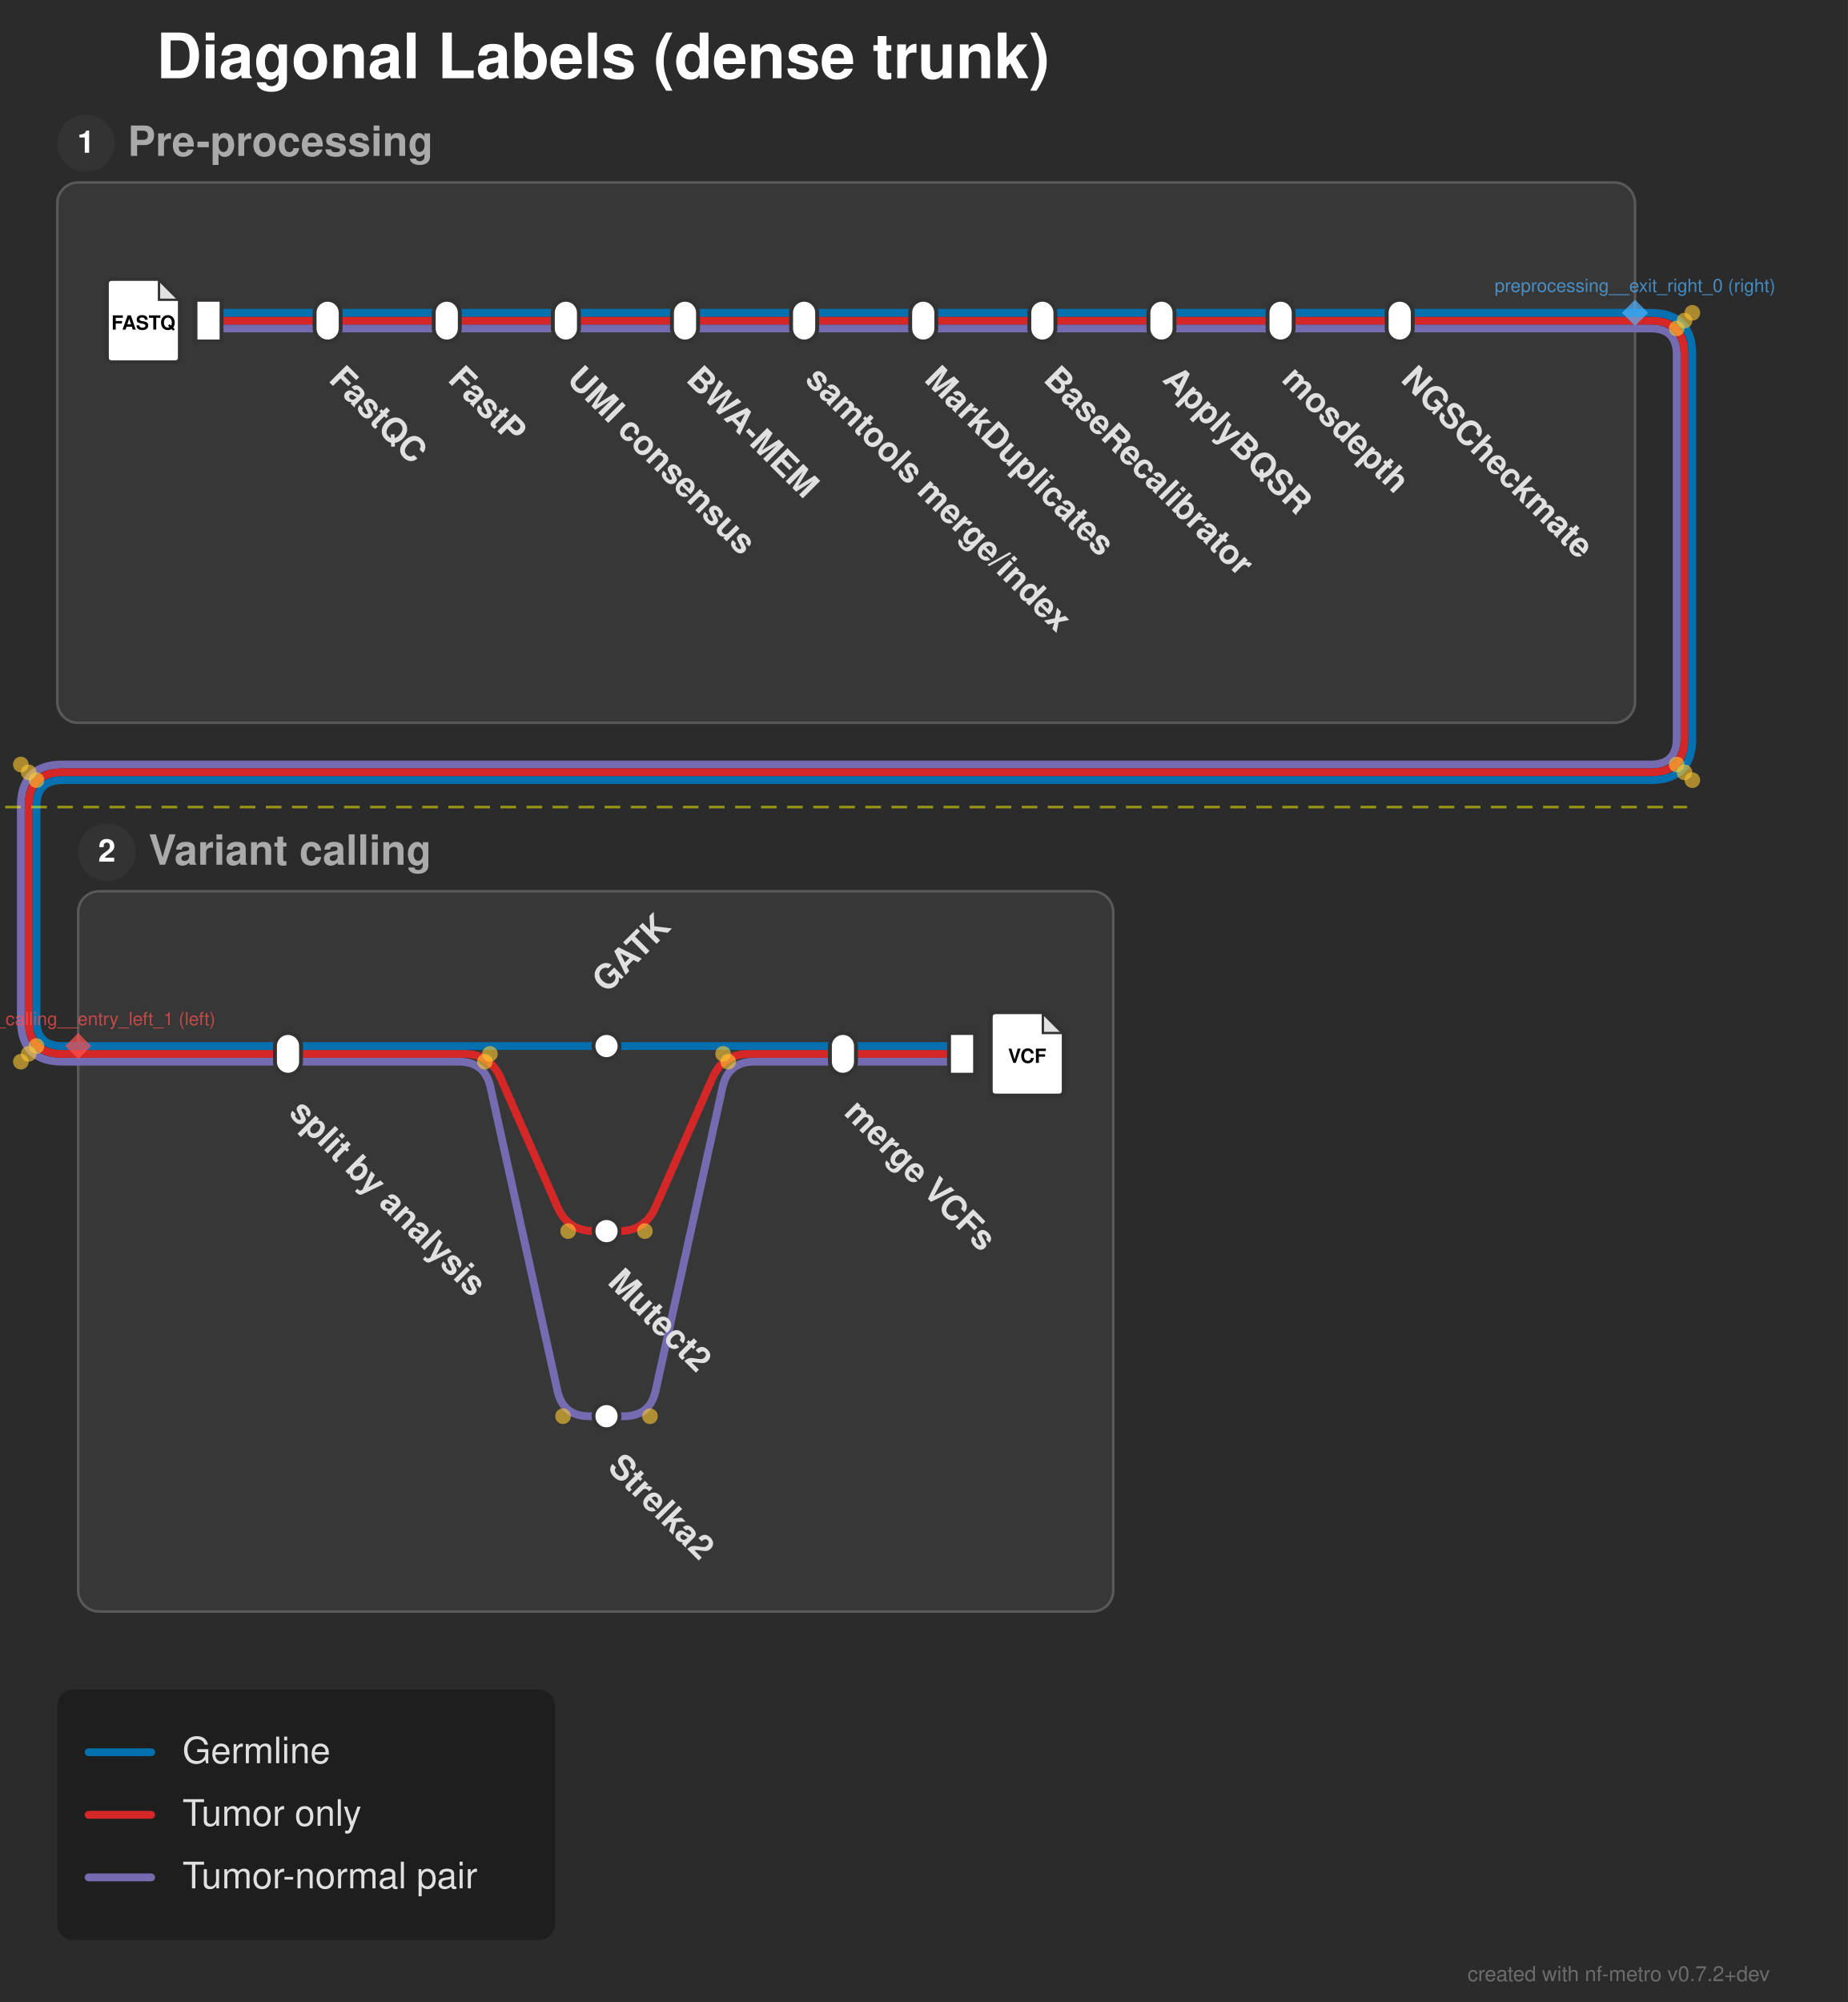
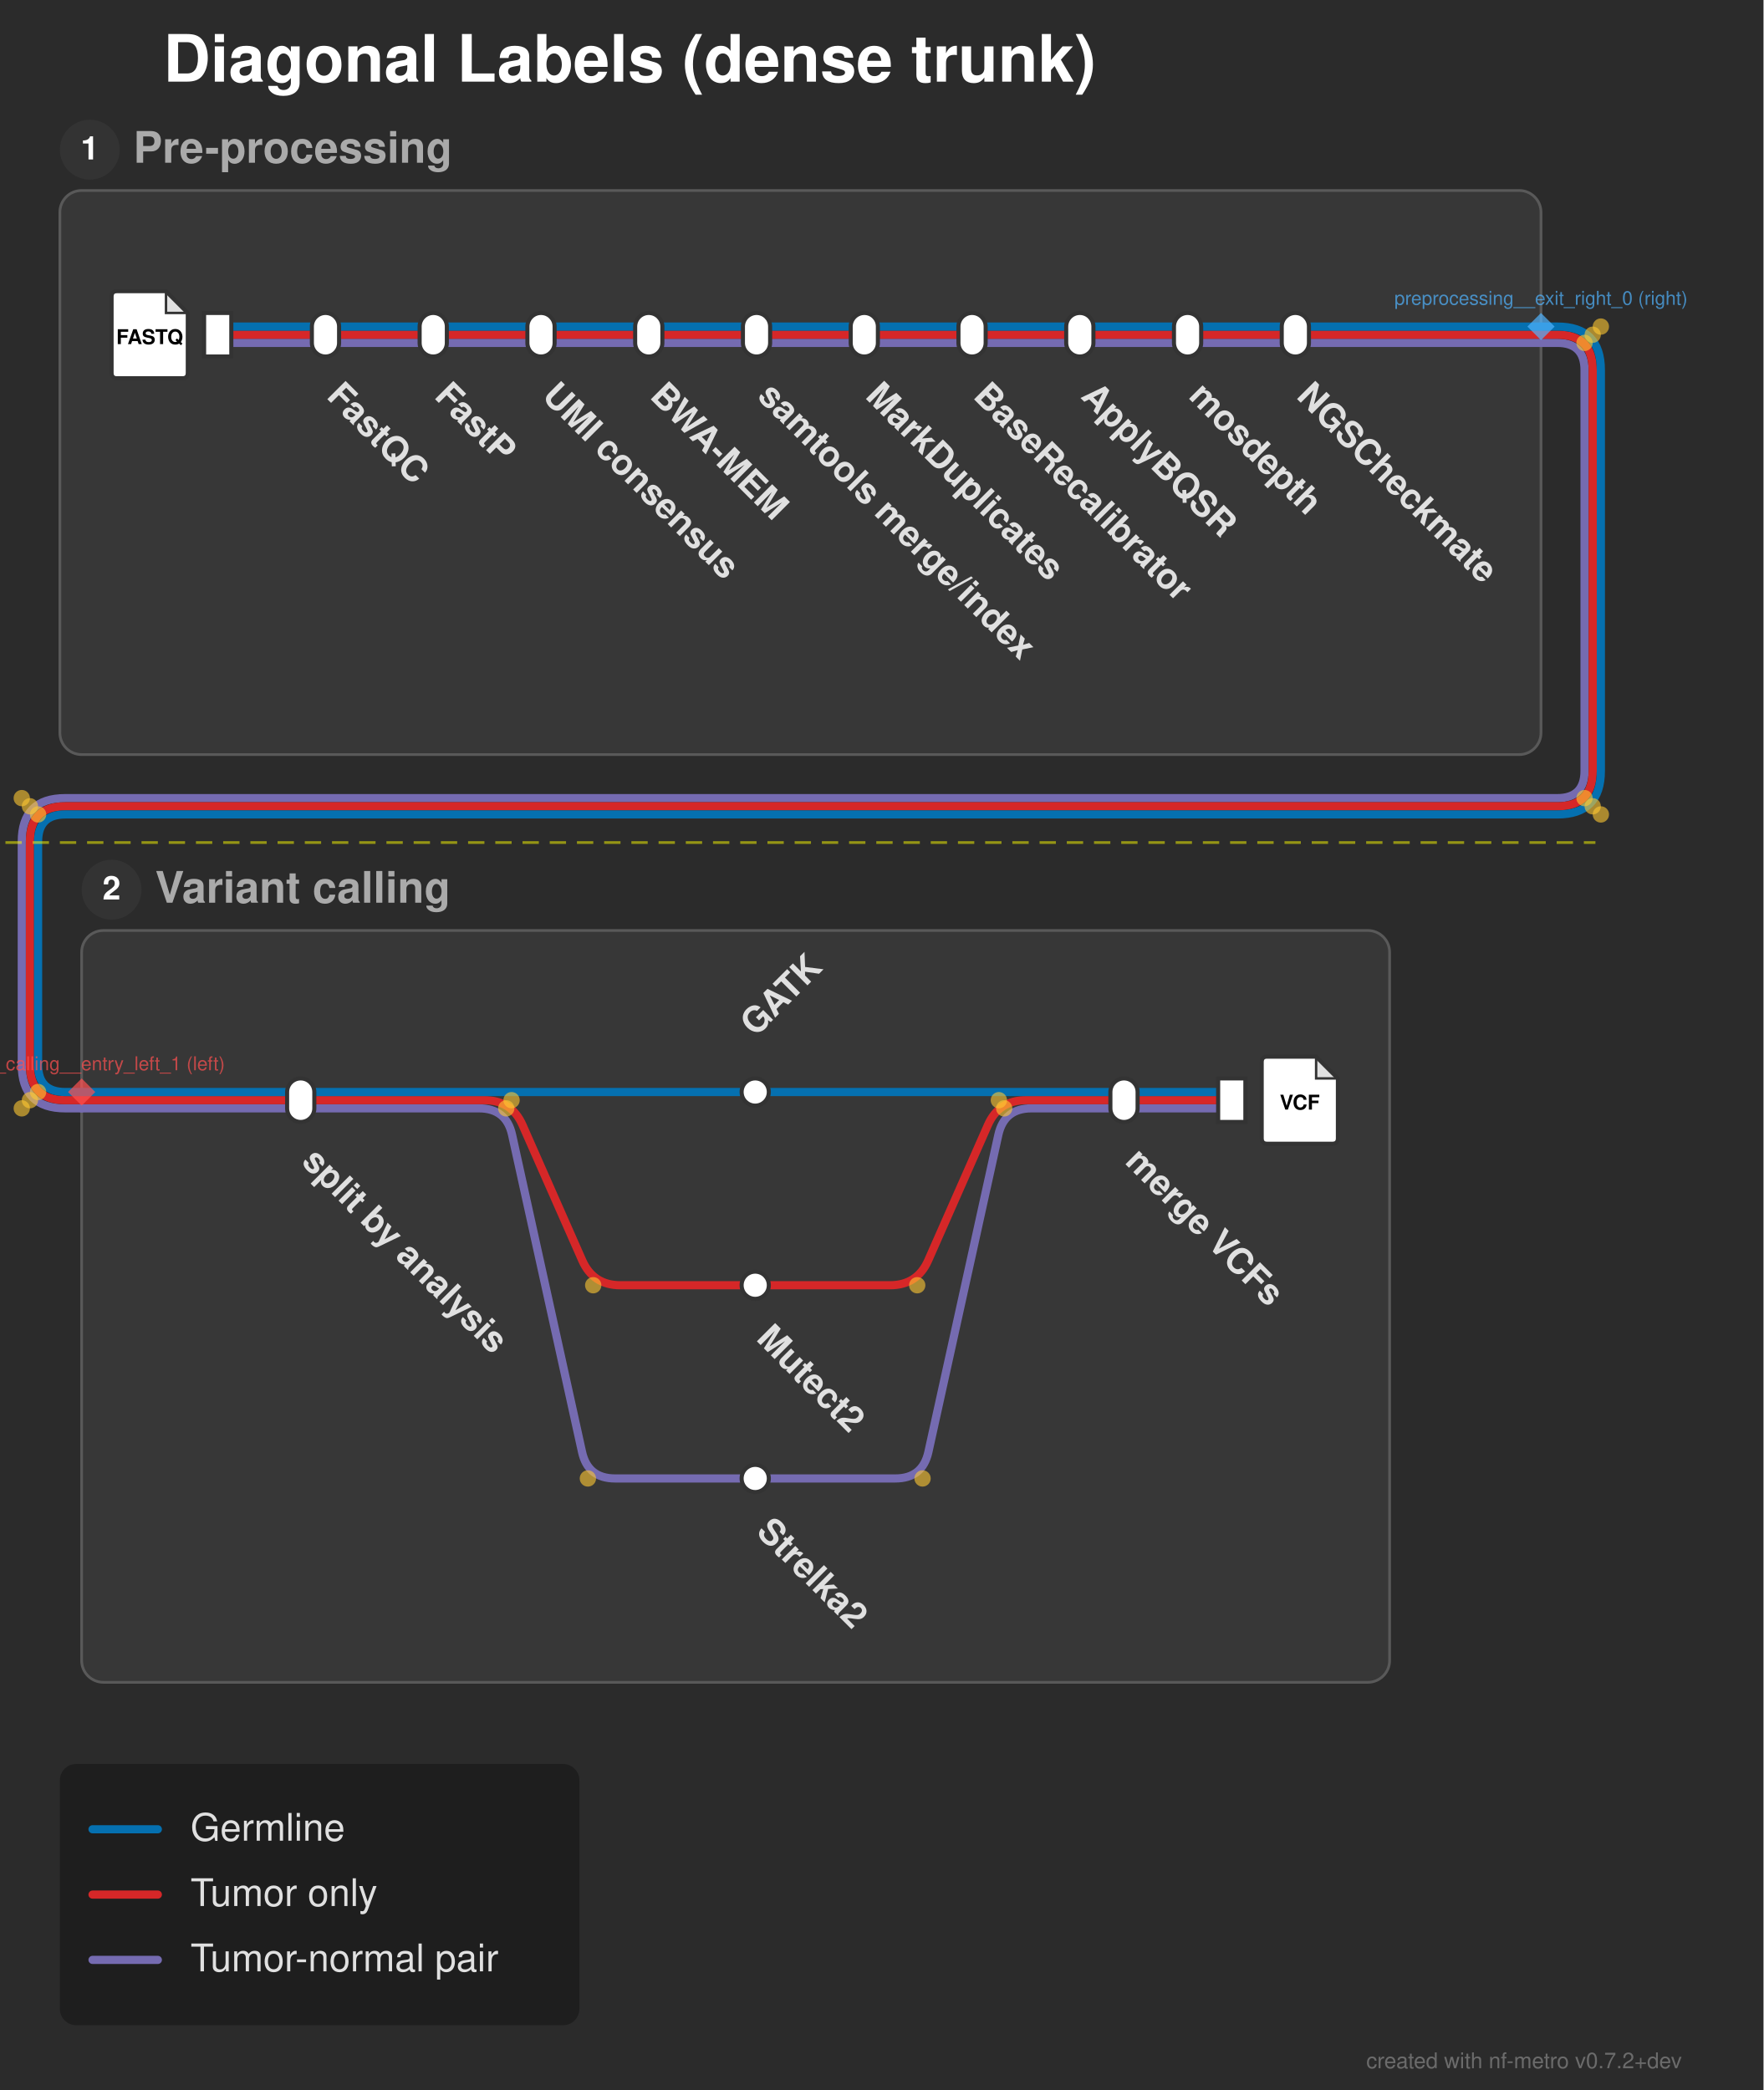
- <svg xmlns="http://www.w3.org/2000/svg" width="709" height="768" viewBox="0 0 709 768">
+ <svg xmlns="http://www.w3.org/2000/svg" width="648" height="768" viewBox="0 0 648 768">
  <defs>
</defs>
-   <rect x="0" y="0" width="709" height="768" fill="#2b2b2b" />
+   <rect x="0" y="0" width="648" height="768" fill="#2b2b2b" />
  <text x="60.0" y="30.0" font-size="24.0" fill="#ffffff" font-family="'Helvetica Neue', Helvetica, Arial, sans-serif" font-weight="bold" class="nf-metro-title">Diagonal Labels (dense trunk)</text>
-   <rect x="22.0" y="70.0" width="605.296" height="207.279" rx="8" ry="8" fill="#373737" stroke="#595959" stroke-width="1.0" class="nf-metro-section-box" data-section-id="preprocessing" data-section-lines="germline,somatic,tumor_only" />
+   <rect x="22.0" y="70.0" width="544.247" height="207.279" rx="8" ry="8" fill="#373737" stroke="#595959" stroke-width="1.0" class="nf-metro-section-box" data-section-id="preprocessing" data-section-lines="germline,somatic,tumor_only" />
  <circle cx="33.0" cy="55.0" r="11" fill="#333333" class="nf-metro-section-num-circle" data-section-id="preprocessing" />
  <text x="33.0" y="55.0" font-size="12" fill="#ffffff" font-family="'Helvetica Neue', Helvetica, Arial, sans-serif" font-weight="bold" text-anchor="middle" dy="0.3em" data-section-id="preprocessing">1</text>
  <text x="49.0" y="55.0" font-size="16.0" fill="#aaaaaa" font-family="'Helvetica Neue', Helvetica, Arial, sans-serif" font-weight="bold" dy="0.3em" class="nf-metro-section-label" data-section-id="preprocessing">Pre-processing</text>
-   <rect x="30.0" y="341.924" width="397.109" height="276.267" rx="8" ry="8" fill="#373737" stroke="#595959" stroke-width="1.0" class="nf-metro-section-box" data-section-id="variant_calling" data-section-lines="germline,somatic,tumor_only" />
+   <rect x="30.0" y="341.924" width="480.617" height="276.267" rx="8" ry="8" fill="#373737" stroke="#595959" stroke-width="1.0" class="nf-metro-section-box" data-section-id="variant_calling" data-section-lines="germline,somatic,tumor_only" />
  <circle cx="41.0" cy="326.924" r="11" fill="#333333" class="nf-metro-section-num-circle" data-section-id="variant_calling" />
  <text x="41.0" y="326.924" font-size="12" fill="#ffffff" font-family="'Helvetica Neue', Helvetica, Arial, sans-serif" font-weight="bold" text-anchor="middle" dy="0.3em" data-section-id="variant_calling">2</text>
  <text x="57.0" y="326.924" font-size="16.0" fill="#aaaaaa" font-family="'Helvetica Neue', Helvetica, Arial, sans-serif" font-weight="bold" dy="0.3em" class="nf-metro-section-label" data-section-id="variant_calling">Variant calling</text>
-   <path d="M80.0,126.0 L125.703,126.0" stroke="#756bb1" stroke-width="3.0" stroke-linecap="round" class="metro-line-somatic" data-line-id="somatic" />
-   <path d="M125.703,126.0 L171.406,126.0" stroke="#756bb1" stroke-width="3.0" stroke-linecap="round" class="metro-line-somatic" data-line-id="somatic" />
-   <path d="M171.406,126.0 L217.109,126.0" stroke="#756bb1" stroke-width="3.0" stroke-linecap="round" class="metro-line-somatic" data-line-id="somatic" />
-   <path d="M217.109,126.0 L262.812,126.0" stroke="#756bb1" stroke-width="3.0" stroke-linecap="round" class="metro-line-somatic" data-line-id="somatic" />
-   <path d="M262.812,126.0 L308.514,126.0" stroke="#756bb1" stroke-width="3.0" stroke-linecap="round" class="metro-line-somatic" data-line-id="somatic" />
-   <path d="M308.514,126.0 L354.217,126.0" stroke="#756bb1" stroke-width="3.0" stroke-linecap="round" class="metro-line-somatic" data-line-id="somatic" />
-   <path d="M354.217,126.0 L399.92,126.0" stroke="#756bb1" stroke-width="3.0" stroke-linecap="round" class="metro-line-somatic" data-line-id="somatic" />
-   <path d="M399.92,126.0 L445.623,126.0" stroke="#756bb1" stroke-width="3.0" stroke-linecap="round" class="metro-line-somatic" data-line-id="somatic" />
-   <path d="M445.623,126.0 L491.326,126.0" stroke="#756bb1" stroke-width="3.0" stroke-linecap="round" class="metro-line-somatic" data-line-id="somatic" />
-   <path d="M491.326,126.0 L537.029,126.0" stroke="#756bb1" stroke-width="3.0" stroke-linecap="round" class="metro-line-somatic" data-line-id="somatic" />
-   <path d="M110.5,407.279 L176.022,407.279 Q186.022,407.279,188.176,417.044 L213.868,533.514 Q216.022,543.279,226.022,543.279 L232.703,543.279" stroke="#756bb1" stroke-width="3.0" fill="none" stroke-linecap="round" stroke-linejoin="round" class="metro-line-somatic" data-line-id="somatic" />
-   <path d="M232.703,543.279 L239.384,543.279 Q249.384,543.279,251.538,533.514 L277.229,417.044 Q279.384,407.279,289.384,407.279 L323.406,407.279" stroke="#756bb1" stroke-width="3.0" fill="none" stroke-linecap="round" stroke-linejoin="round" class="metro-line-somatic" data-line-id="somatic" />
-   <path d="M323.406,407.279 L369.109,407.279" stroke="#756bb1" stroke-width="3.0" stroke-linecap="round" class="metro-line-somatic" data-line-id="somatic" />
-   <path d="M537.029,126.0 L627.296,126.0" stroke="#756bb1" stroke-width="3.0" stroke-linecap="round" class="metro-line-somatic" data-line-id="somatic" />
+   <path d="M80.0,126.0 L119.598,126.0" stroke="#756bb1" stroke-width="3.0" stroke-linecap="round" class="metro-line-somatic" data-line-id="somatic" />
+   <path d="M119.598,126.0 L159.196,126.0" stroke="#756bb1" stroke-width="3.0" stroke-linecap="round" class="metro-line-somatic" data-line-id="somatic" />
+   <path d="M159.196,126.0 L198.794,126.0" stroke="#756bb1" stroke-width="3.0" stroke-linecap="round" class="metro-line-somatic" data-line-id="somatic" />
+   <path d="M198.794,126.0 L238.392,126.0" stroke="#756bb1" stroke-width="3.0" stroke-linecap="round" class="metro-line-somatic" data-line-id="somatic" />
+   <path d="M238.392,126.0 L277.99,126.0" stroke="#756bb1" stroke-width="3.0" stroke-linecap="round" class="metro-line-somatic" data-line-id="somatic" />
+   <path d="M277.99,126.0 L317.588,126.0" stroke="#756bb1" stroke-width="3.0" stroke-linecap="round" class="metro-line-somatic" data-line-id="somatic" />
+   <path d="M317.588,126.0 L357.186,126.0" stroke="#756bb1" stroke-width="3.0" stroke-linecap="round" class="metro-line-somatic" data-line-id="somatic" />
+   <path d="M357.186,126.0 L396.784,126.0" stroke="#756bb1" stroke-width="3.0" stroke-linecap="round" class="metro-line-somatic" data-line-id="somatic" />
+   <path d="M396.784,126.0 L436.382,126.0" stroke="#756bb1" stroke-width="3.0" stroke-linecap="round" class="metro-line-somatic" data-line-id="somatic" />
+   <path d="M436.382,126.0 L475.98,126.0" stroke="#756bb1" stroke-width="3.0" stroke-linecap="round" class="metro-line-somatic" data-line-id="somatic" />
+   <path d="M110.5,407.279 L176.022,407.279 Q186.022,407.279,188.176,417.044 L213.868,533.514 Q216.022,543.279,226.022,543.279 L277.51,543.279" stroke="#756bb1" stroke-width="3.0" fill="none" stroke-linecap="round" stroke-linejoin="round" class="metro-line-somatic" data-line-id="somatic" />
+   <path d="M277.51,543.279 L328.997,543.279 Q338.997,543.279,341.151,533.514 L366.843,417.044 Q368.997,407.279,378.997,407.279 L413.019,407.279" stroke="#756bb1" stroke-width="3.0" fill="none" stroke-linecap="round" stroke-linejoin="round" class="metro-line-somatic" data-line-id="somatic" />
+   <path d="M413.019,407.279 L452.617,407.279" stroke="#756bb1" stroke-width="3.0" stroke-linecap="round" class="metro-line-somatic" data-line-id="somatic" />
+   <path d="M475.98,126.0 L566.247,126.0" stroke="#756bb1" stroke-width="3.0" stroke-linecap="round" class="metro-line-somatic" data-line-id="somatic" />
  <path d="M30.0,407.279 L110.5,407.279" stroke="#756bb1" stroke-width="3.0" stroke-linecap="round" class="metro-line-somatic" data-line-id="somatic" />
-   <path d="M627.296,126.0 L633.296,126.0 Q643.296,126.0,643.296,136.0 L643.296,283.279 Q643.296,293.279,633.296,293.279 L24.0,293.279 Q8.0,293.279,8.0,309.279 L8.0,391.279 Q8.0,407.279,24.0,407.279 L30.0,407.279" stroke="#756bb1" stroke-width="3.0" fill="none" stroke-linecap="round" stroke-linejoin="round" class="metro-line-somatic" data-line-id="somatic" />
-   <path d="M80.0,123.0 L125.703,123.0" stroke="#d62728" stroke-width="3.0" stroke-linecap="round" class="metro-line-tumor_only" data-line-id="tumor_only" />
-   <path d="M125.703,123.0 L171.406,123.0" stroke="#d62728" stroke-width="3.0" stroke-linecap="round" class="metro-line-tumor_only" data-line-id="tumor_only" />
-   <path d="M171.406,123.0 L217.109,123.0" stroke="#d62728" stroke-width="3.0" stroke-linecap="round" class="metro-line-tumor_only" data-line-id="tumor_only" />
-   <path d="M217.109,123.0 L262.812,123.0" stroke="#d62728" stroke-width="3.0" stroke-linecap="round" class="metro-line-tumor_only" data-line-id="tumor_only" />
-   <path d="M262.812,123.0 L308.514,123.0" stroke="#d62728" stroke-width="3.0" stroke-linecap="round" class="metro-line-tumor_only" data-line-id="tumor_only" />
-   <path d="M308.514,123.0 L354.217,123.0" stroke="#d62728" stroke-width="3.0" stroke-linecap="round" class="metro-line-tumor_only" data-line-id="tumor_only" />
-   <path d="M354.217,123.0 L399.92,123.0" stroke="#d62728" stroke-width="3.0" stroke-linecap="round" class="metro-line-tumor_only" data-line-id="tumor_only" />
-   <path d="M399.92,123.0 L445.623,123.0" stroke="#d62728" stroke-width="3.0" stroke-linecap="round" class="metro-line-tumor_only" data-line-id="tumor_only" />
-   <path d="M445.623,123.0 L491.326,123.0" stroke="#d62728" stroke-width="3.0" stroke-linecap="round" class="metro-line-tumor_only" data-line-id="tumor_only" />
-   <path d="M491.326,123.0 L537.029,123.0" stroke="#d62728" stroke-width="3.0" stroke-linecap="round" class="metro-line-tumor_only" data-line-id="tumor_only" />
-   <path d="M110.5,404.279 L177.978,404.279 Q187.978,404.279,192.014,413.428 L213.941,463.13 Q217.978,472.279,227.978,472.279 L232.703,472.279" stroke="#d62728" stroke-width="3.0" fill="none" stroke-linecap="round" stroke-linejoin="round" class="metro-line-tumor_only" data-line-id="tumor_only" />
-   <path d="M232.703,472.279 L237.428,472.279 Q247.428,472.279,251.464,463.13 L273.392,413.428 Q277.428,404.279,287.428,404.279 L323.406,404.279" stroke="#d62728" stroke-width="3.0" fill="none" stroke-linecap="round" stroke-linejoin="round" class="metro-line-tumor_only" data-line-id="tumor_only" />
-   <path d="M323.406,404.279 L369.109,404.279" stroke="#d62728" stroke-width="3.0" stroke-linecap="round" class="metro-line-tumor_only" data-line-id="tumor_only" />
-   <path d="M537.029,123.0 L627.296,123.0" stroke="#d62728" stroke-width="3.0" stroke-linecap="round" class="metro-line-tumor_only" data-line-id="tumor_only" />
+   <path d="M566.247,126.0 L572.247,126.0 Q582.247,126.0,582.247,136.0 L582.247,283.279 Q582.247,293.279,572.247,293.279 L24.0,293.279 Q8.0,293.279,8.0,309.279 L8.0,391.279 Q8.0,407.279,24.0,407.279 L30.0,407.279" stroke="#756bb1" stroke-width="3.0" fill="none" stroke-linecap="round" stroke-linejoin="round" class="metro-line-somatic" data-line-id="somatic" />
+   <path d="M80.0,123.0 L119.598,123.0" stroke="#d62728" stroke-width="3.0" stroke-linecap="round" class="metro-line-tumor_only" data-line-id="tumor_only" />
+   <path d="M119.598,123.0 L159.196,123.0" stroke="#d62728" stroke-width="3.0" stroke-linecap="round" class="metro-line-tumor_only" data-line-id="tumor_only" />
+   <path d="M159.196,123.0 L198.794,123.0" stroke="#d62728" stroke-width="3.0" stroke-linecap="round" class="metro-line-tumor_only" data-line-id="tumor_only" />
+   <path d="M198.794,123.0 L238.392,123.0" stroke="#d62728" stroke-width="3.0" stroke-linecap="round" class="metro-line-tumor_only" data-line-id="tumor_only" />
+   <path d="M238.392,123.0 L277.99,123.0" stroke="#d62728" stroke-width="3.0" stroke-linecap="round" class="metro-line-tumor_only" data-line-id="tumor_only" />
+   <path d="M277.99,123.0 L317.588,123.0" stroke="#d62728" stroke-width="3.0" stroke-linecap="round" class="metro-line-tumor_only" data-line-id="tumor_only" />
+   <path d="M317.588,123.0 L357.186,123.0" stroke="#d62728" stroke-width="3.0" stroke-linecap="round" class="metro-line-tumor_only" data-line-id="tumor_only" />
+   <path d="M357.186,123.0 L396.784,123.0" stroke="#d62728" stroke-width="3.0" stroke-linecap="round" class="metro-line-tumor_only" data-line-id="tumor_only" />
+   <path d="M396.784,123.0 L436.382,123.0" stroke="#d62728" stroke-width="3.0" stroke-linecap="round" class="metro-line-tumor_only" data-line-id="tumor_only" />
+   <path d="M436.382,123.0 L475.98,123.0" stroke="#d62728" stroke-width="3.0" stroke-linecap="round" class="metro-line-tumor_only" data-line-id="tumor_only" />
+   <path d="M110.5,404.279 L177.978,404.279 Q187.978,404.279,192.014,413.428 L213.941,463.13 Q217.978,472.279,227.978,472.279 L277.51,472.279" stroke="#d62728" stroke-width="3.0" fill="none" stroke-linecap="round" stroke-linejoin="round" class="metro-line-tumor_only" data-line-id="tumor_only" />
+   <path d="M277.51,472.279 L327.042,472.279 Q337.042,472.279,341.078,463.13 L363.005,413.428 Q367.042,404.279,377.042,404.279 L413.019,404.279" stroke="#d62728" stroke-width="3.0" fill="none" stroke-linecap="round" stroke-linejoin="round" class="metro-line-tumor_only" data-line-id="tumor_only" />
+   <path d="M413.019,404.279 L452.617,404.279" stroke="#d62728" stroke-width="3.0" stroke-linecap="round" class="metro-line-tumor_only" data-line-id="tumor_only" />
+   <path d="M475.98,123.0 L566.247,123.0" stroke="#d62728" stroke-width="3.0" stroke-linecap="round" class="metro-line-tumor_only" data-line-id="tumor_only" />
  <path d="M30.0,404.279 L110.5,404.279" stroke="#d62728" stroke-width="3.0" stroke-linecap="round" class="metro-line-tumor_only" data-line-id="tumor_only" />
-   <path d="M627.296,123.0 L633.296,123.0 Q646.296,123.0,646.296,136.0 L646.296,283.279 Q646.296,296.279,633.296,296.279 L24.0,296.279 Q11.0,296.279,11.0,309.279 L11.0,391.279 Q11.0,404.279,24.0,404.279 L30.0,404.279" stroke="#d62728" stroke-width="3.0" fill="none" stroke-linecap="round" stroke-linejoin="round" class="metro-line-tumor_only" data-line-id="tumor_only" />
-   <path d="M80.0,120.0 L125.703,120.0" stroke="#0570b0" stroke-width="3.0" stroke-linecap="round" class="metro-line-germline" data-line-id="germline" />
-   <path d="M125.703,120.0 L171.406,120.0" stroke="#0570b0" stroke-width="3.0" stroke-linecap="round" class="metro-line-germline" data-line-id="germline" />
-   <path d="M171.406,120.0 L217.109,120.0" stroke="#0570b0" stroke-width="3.0" stroke-linecap="round" class="metro-line-germline" data-line-id="germline" />
-   <path d="M217.109,120.0 L262.812,120.0" stroke="#0570b0" stroke-width="3.0" stroke-linecap="round" class="metro-line-germline" data-line-id="germline" />
-   <path d="M262.812,120.0 L308.514,120.0" stroke="#0570b0" stroke-width="3.0" stroke-linecap="round" class="metro-line-germline" data-line-id="germline" />
-   <path d="M308.514,120.0 L354.217,120.0" stroke="#0570b0" stroke-width="3.0" stroke-linecap="round" class="metro-line-germline" data-line-id="germline" />
-   <path d="M354.217,120.0 L399.92,120.0" stroke="#0570b0" stroke-width="3.0" stroke-linecap="round" class="metro-line-germline" data-line-id="germline" />
-   <path d="M399.92,120.0 L445.623,120.0" stroke="#0570b0" stroke-width="3.0" stroke-linecap="round" class="metro-line-germline" data-line-id="germline" />
-   <path d="M445.623,120.0 L491.326,120.0" stroke="#0570b0" stroke-width="3.0" stroke-linecap="round" class="metro-line-germline" data-line-id="germline" />
-   <path d="M491.326,120.0 L537.029,120.0" stroke="#0570b0" stroke-width="3.0" stroke-linecap="round" class="metro-line-germline" data-line-id="germline" />
-   <path d="M110.5,401.279 L232.703,401.279" stroke="#0570b0" stroke-width="3.0" stroke-linecap="round" class="metro-line-germline" data-line-id="germline" />
-   <path d="M232.703,401.279 L323.406,401.279" stroke="#0570b0" stroke-width="3.0" stroke-linecap="round" class="metro-line-germline" data-line-id="germline" />
-   <path d="M323.406,401.279 L369.109,401.279" stroke="#0570b0" stroke-width="3.0" stroke-linecap="round" class="metro-line-germline" data-line-id="germline" />
-   <path d="M537.029,120.0 L627.296,120.0" stroke="#0570b0" stroke-width="3.0" stroke-linecap="round" class="metro-line-germline" data-line-id="germline" />
+   <path d="M566.247,123.0 L572.247,123.0 Q585.247,123.0,585.247,136.0 L585.247,283.279 Q585.247,296.279,572.247,296.279 L24.0,296.279 Q11.0,296.279,11.0,309.279 L11.0,391.279 Q11.0,404.279,24.0,404.279 L30.0,404.279" stroke="#d62728" stroke-width="3.0" fill="none" stroke-linecap="round" stroke-linejoin="round" class="metro-line-tumor_only" data-line-id="tumor_only" />
+   <path d="M80.0,120.0 L119.598,120.0" stroke="#0570b0" stroke-width="3.0" stroke-linecap="round" class="metro-line-germline" data-line-id="germline" />
+   <path d="M119.598,120.0 L159.196,120.0" stroke="#0570b0" stroke-width="3.0" stroke-linecap="round" class="metro-line-germline" data-line-id="germline" />
+   <path d="M159.196,120.0 L198.794,120.0" stroke="#0570b0" stroke-width="3.0" stroke-linecap="round" class="metro-line-germline" data-line-id="germline" />
+   <path d="M198.794,120.0 L238.392,120.0" stroke="#0570b0" stroke-width="3.0" stroke-linecap="round" class="metro-line-germline" data-line-id="germline" />
+   <path d="M238.392,120.0 L277.99,120.0" stroke="#0570b0" stroke-width="3.0" stroke-linecap="round" class="metro-line-germline" data-line-id="germline" />
+   <path d="M277.99,120.0 L317.588,120.0" stroke="#0570b0" stroke-width="3.0" stroke-linecap="round" class="metro-line-germline" data-line-id="germline" />
+   <path d="M317.588,120.0 L357.186,120.0" stroke="#0570b0" stroke-width="3.0" stroke-linecap="round" class="metro-line-germline" data-line-id="germline" />
+   <path d="M357.186,120.0 L396.784,120.0" stroke="#0570b0" stroke-width="3.0" stroke-linecap="round" class="metro-line-germline" data-line-id="germline" />
+   <path d="M396.784,120.0 L436.382,120.0" stroke="#0570b0" stroke-width="3.0" stroke-linecap="round" class="metro-line-germline" data-line-id="germline" />
+   <path d="M436.382,120.0 L475.98,120.0" stroke="#0570b0" stroke-width="3.0" stroke-linecap="round" class="metro-line-germline" data-line-id="germline" />
+   <path d="M110.5,401.279 L277.51,401.279" stroke="#0570b0" stroke-width="3.0" stroke-linecap="round" class="metro-line-germline" data-line-id="germline" />
+   <path d="M277.51,401.279 L413.019,401.279" stroke="#0570b0" stroke-width="3.0" stroke-linecap="round" class="metro-line-germline" data-line-id="germline" />
+   <path d="M413.019,401.279 L452.617,401.279" stroke="#0570b0" stroke-width="3.0" stroke-linecap="round" class="metro-line-germline" data-line-id="germline" />
+   <path d="M475.98,120.0 L566.247,120.0" stroke="#0570b0" stroke-width="3.0" stroke-linecap="round" class="metro-line-germline" data-line-id="germline" />
  <path d="M30.0,401.279 L110.5,401.279" stroke="#0570b0" stroke-width="3.0" stroke-linecap="round" class="metro-line-germline" data-line-id="germline" />
-   <path d="M627.296,120.0 L633.296,120.0 Q649.296,120.0,649.296,136.0 L649.296,283.279 Q649.296,299.279,633.296,299.279 L24.0,299.279 Q14.0,299.279,14.0,309.279 L14.0,391.279 Q14.0,401.279,24.0,401.279 L30.0,401.279" stroke="#0570b0" stroke-width="3.0" fill="none" stroke-linecap="round" stroke-linejoin="round" class="metro-line-germline" data-line-id="germline" />
+   <path d="M566.247,120.0 L572.247,120.0 Q588.247,120.0,588.247,136.0 L588.247,283.279 Q588.247,299.279,572.247,299.279 L24.0,299.279 Q14.0,299.279,14.0,309.279 L14.0,391.279 Q14.0,401.279,24.0,401.279 L30.0,401.279" stroke="#0570b0" stroke-width="3.0" fill="none" stroke-linecap="round" stroke-linejoin="round" class="metro-line-germline" data-line-id="germline" />
  <rect x="75.0" y="115.0" width="10.0" height="16.0" fill="#ffffff" stroke="#333333" stroke-width="1.5" class="nf-metro-station" data-station-id="fastq_in" data-station-lines="germline,somatic,tumor_only" data-station-label="fastq_in" data-section-id="preprocessing" data-section-name="Pre-processing" />
  <g data-station-id="fastq_in">
    <path d="M43.0,107.0 L61.0,107.0 L69.0,115.0 L69.0,137.0 Q69.0,139.0,67.0,139.0 L43.0,139.0 Q41.0,139.0,41.0,137.0 L41.0,109.0 Q41.0,107.0,43.0,107.0 Z" fill="#ffffff" stroke="#333333" stroke-width="1.5" stroke-linejoin="round" />
    <path d="M61.0,107.0 L61.0,115.0 L69.0,115.0 Z" fill="#333333" opacity="0.15" stroke="none" />
    <path d="M61.0,107.0 L61.0,115.0 L69.0,115.0" fill="none" stroke="#333333" stroke-width="0.9" />
    <text x="55.0" y="124.2" font-size="7.5" fill="#000000" font-family="'Helvetica Neue', Helvetica, Arial, sans-serif" font-weight="bold" text-anchor="middle" dy="0.3em">FASTQ</text>
  </g>
-   <rect x="120.703" y="115.0" width="10.0" height="16.0" rx="5.0" ry="5.0" fill="#ffffff" stroke="#333333" stroke-width="1.5" class="nf-metro-station" data-station-id="fastqc" data-station-lines="germline,somatic,tumor_only" data-station-label="FastQC" data-section-id="preprocessing" data-section-name="Pre-processing" />
-   <rect x="166.406" y="115.0" width="10.0" height="16.0" rx="5.0" ry="5.0" fill="#ffffff" stroke="#333333" stroke-width="1.5" class="nf-metro-station" data-station-id="fastp" data-station-lines="germline,somatic,tumor_only" data-station-label="FastP" data-section-id="preprocessing" data-section-name="Pre-processing" />
-   <rect x="212.109" y="115.0" width="10.0" height="16.0" rx="5.0" ry="5.0" fill="#ffffff" stroke="#333333" stroke-width="1.5" class="nf-metro-station" data-station-id="umi" data-station-lines="germline,somatic,tumor_only" data-station-label="UMI consensus" data-section-id="preprocessing" data-section-name="Pre-processing" />
-   <rect x="257.812" y="115.0" width="10.0" height="16.0" rx="5.0" ry="5.0" fill="#ffffff" stroke="#333333" stroke-width="1.5" class="nf-metro-station" data-station-id="bwa" data-station-lines="germline,somatic,tumor_only" data-station-label="BWA-MEM" data-section-id="preprocessing" data-section-name="Pre-processing" />
-   <rect x="303.514" y="115.0" width="10.0" height="16.0" rx="5.0" ry="5.0" fill="#ffffff" stroke="#333333" stroke-width="1.5" class="nf-metro-station" data-station-id="merge_index" data-station-lines="germline,somatic,tumor_only" data-station-label="samtools merge/index" data-section-id="preprocessing" data-section-name="Pre-processing" />
-   <rect x="349.217" y="115.0" width="10.0" height="16.0" rx="5.0" ry="5.0" fill="#ffffff" stroke="#333333" stroke-width="1.5" class="nf-metro-station" data-station-id="markdup" data-station-lines="germline,somatic,tumor_only" data-station-label="MarkDuplicates" data-section-id="preprocessing" data-section-name="Pre-processing" />
-   <rect x="394.92" y="115.0" width="10.0" height="16.0" rx="5.0" ry="5.0" fill="#ffffff" stroke="#333333" stroke-width="1.5" class="nf-metro-station" data-station-id="bqsr" data-station-lines="germline,somatic,tumor_only" data-station-label="BaseRecalibrator" data-section-id="preprocessing" data-section-name="Pre-processing" />
-   <rect x="440.623" y="115.0" width="10.0" height="16.0" rx="5.0" ry="5.0" fill="#ffffff" stroke="#333333" stroke-width="1.5" class="nf-metro-station" data-station-id="applybqsr" data-station-lines="germline,somatic,tumor_only" data-station-label="ApplyBQSR" data-section-id="preprocessing" data-section-name="Pre-processing" />
-   <rect x="486.326" y="115.0" width="10.0" height="16.0" rx="5.0" ry="5.0" fill="#ffffff" stroke="#333333" stroke-width="1.5" class="nf-metro-station" data-station-id="mosdepth" data-station-lines="germline,somatic,tumor_only" data-station-label="mosdepth" data-section-id="preprocessing" data-section-name="Pre-processing" />
-   <rect x="532.029" y="115.0" width="10.0" height="16.0" rx="5.0" ry="5.0" fill="#ffffff" stroke="#333333" stroke-width="1.5" class="nf-metro-station" data-station-id="ngscheckmate" data-station-lines="germline,somatic,tumor_only" data-station-label="NGSCheckmate" data-section-id="preprocessing" data-section-name="Pre-processing" />
+   <rect x="114.598" y="115.0" width="10.0" height="16.0" rx="5.0" ry="5.0" fill="#ffffff" stroke="#333333" stroke-width="1.5" class="nf-metro-station" data-station-id="fastqc" data-station-lines="germline,somatic,tumor_only" data-station-label="FastQC" data-section-id="preprocessing" data-section-name="Pre-processing" />
+   <rect x="154.196" y="115.0" width="10.0" height="16.0" rx="5.0" ry="5.0" fill="#ffffff" stroke="#333333" stroke-width="1.5" class="nf-metro-station" data-station-id="fastp" data-station-lines="germline,somatic,tumor_only" data-station-label="FastP" data-section-id="preprocessing" data-section-name="Pre-processing" />
+   <rect x="193.794" y="115.0" width="10.0" height="16.0" rx="5.0" ry="5.0" fill="#ffffff" stroke="#333333" stroke-width="1.5" class="nf-metro-station" data-station-id="umi" data-station-lines="germline,somatic,tumor_only" data-station-label="UMI consensus" data-section-id="preprocessing" data-section-name="Pre-processing" />
+   <rect x="233.392" y="115.0" width="10.0" height="16.0" rx="5.0" ry="5.0" fill="#ffffff" stroke="#333333" stroke-width="1.5" class="nf-metro-station" data-station-id="bwa" data-station-lines="germline,somatic,tumor_only" data-station-label="BWA-MEM" data-section-id="preprocessing" data-section-name="Pre-processing" />
+   <rect x="272.99" y="115.0" width="10.0" height="16.0" rx="5.0" ry="5.0" fill="#ffffff" stroke="#333333" stroke-width="1.5" class="nf-metro-station" data-station-id="merge_index" data-station-lines="germline,somatic,tumor_only" data-station-label="samtools merge/index" data-section-id="preprocessing" data-section-name="Pre-processing" />
+   <rect x="312.588" y="115.0" width="10.0" height="16.0" rx="5.0" ry="5.0" fill="#ffffff" stroke="#333333" stroke-width="1.5" class="nf-metro-station" data-station-id="markdup" data-station-lines="germline,somatic,tumor_only" data-station-label="MarkDuplicates" data-section-id="preprocessing" data-section-name="Pre-processing" />
+   <rect x="352.186" y="115.0" width="10.0" height="16.0" rx="5.0" ry="5.0" fill="#ffffff" stroke="#333333" stroke-width="1.5" class="nf-metro-station" data-station-id="bqsr" data-station-lines="germline,somatic,tumor_only" data-station-label="BaseRecalibrator" data-section-id="preprocessing" data-section-name="Pre-processing" />
+   <rect x="391.784" y="115.0" width="10.0" height="16.0" rx="5.0" ry="5.0" fill="#ffffff" stroke="#333333" stroke-width="1.5" class="nf-metro-station" data-station-id="applybqsr" data-station-lines="germline,somatic,tumor_only" data-station-label="ApplyBQSR" data-section-id="preprocessing" data-section-name="Pre-processing" />
+   <rect x="431.382" y="115.0" width="10.0" height="16.0" rx="5.0" ry="5.0" fill="#ffffff" stroke="#333333" stroke-width="1.5" class="nf-metro-station" data-station-id="mosdepth" data-station-lines="germline,somatic,tumor_only" data-station-label="mosdepth" data-section-id="preprocessing" data-section-name="Pre-processing" />
+   <rect x="470.98" y="115.0" width="10.0" height="16.0" rx="5.0" ry="5.0" fill="#ffffff" stroke="#333333" stroke-width="1.5" class="nf-metro-station" data-station-id="ngscheckmate" data-station-lines="germline,somatic,tumor_only" data-station-label="NGSCheckmate" data-section-id="preprocessing" data-section-name="Pre-processing" />
  <rect x="105.5" y="396.279" width="10.0" height="16.0" rx="5.0" ry="5.0" fill="#ffffff" stroke="#333333" stroke-width="1.5" class="nf-metro-station" data-station-id="split" data-station-lines="germline,somatic,tumor_only" data-station-label="split by analysis" data-section-id="variant_calling" data-section-name="Variant calling" />
-   <rect x="227.703" y="396.279" width="10.0" height="10.0" rx="5.0" ry="5.0" fill="#ffffff" stroke="#333333" stroke-width="1.5" class="nf-metro-station" data-station-id="deepvariant" data-station-lines="germline" data-station-label="GATK" data-section-id="variant_calling" data-section-name="Variant calling" />
-   <rect x="227.703" y="467.279" width="10.0" height="10.0" rx="5.0" ry="5.0" fill="#ffffff" stroke="#333333" stroke-width="1.5" class="nf-metro-station" data-station-id="mutect" data-station-lines="tumor_only" data-station-label="Mutect2" data-section-id="variant_calling" data-section-name="Variant calling" />
-   <rect x="227.703" y="538.279" width="10.0" height="10.0" rx="5.0" ry="5.0" fill="#ffffff" stroke="#333333" stroke-width="1.5" class="nf-metro-station" data-station-id="strelka" data-station-lines="somatic" data-station-label="Strelka2" data-section-id="variant_calling" data-section-name="Variant calling" />
-   <rect x="318.406" y="396.279" width="10.0" height="16.0" rx="5.0" ry="5.0" fill="#ffffff" stroke="#333333" stroke-width="1.5" class="nf-metro-station" data-station-id="merge_vcf" data-station-lines="germline,somatic,tumor_only" data-station-label="merge VCFs" data-section-id="variant_calling" data-section-name="Variant calling" />
-   <rect x="364.109" y="396.279" width="10.0" height="16.0" fill="#ffffff" stroke="#333333" stroke-width="1.5" class="nf-metro-station" data-station-id="vcf_out" data-station-lines="germline,somatic,tumor_only" data-station-label="vcf_out" data-section-id="variant_calling" data-section-name="Variant calling" />
+   <rect x="272.51" y="396.279" width="10.0" height="10.0" rx="5.0" ry="5.0" fill="#ffffff" stroke="#333333" stroke-width="1.5" class="nf-metro-station" data-station-id="deepvariant" data-station-lines="germline" data-station-label="GATK" data-section-id="variant_calling" data-section-name="Variant calling" />
+   <rect x="272.51" y="467.279" width="10.0" height="10.0" rx="5.0" ry="5.0" fill="#ffffff" stroke="#333333" stroke-width="1.5" class="nf-metro-station" data-station-id="mutect" data-station-lines="tumor_only" data-station-label="Mutect2" data-section-id="variant_calling" data-section-name="Variant calling" />
+   <rect x="272.51" y="538.279" width="10.0" height="10.0" rx="5.0" ry="5.0" fill="#ffffff" stroke="#333333" stroke-width="1.5" class="nf-metro-station" data-station-id="strelka" data-station-lines="somatic" data-station-label="Strelka2" data-section-id="variant_calling" data-section-name="Variant calling" />
+   <rect x="408.019" y="396.279" width="10.0" height="16.0" rx="5.0" ry="5.0" fill="#ffffff" stroke="#333333" stroke-width="1.5" class="nf-metro-station" data-station-id="merge_vcf" data-station-lines="germline,somatic,tumor_only" data-station-label="merge VCFs" data-section-id="variant_calling" data-section-name="Variant calling" />
+   <rect x="447.617" y="396.279" width="10.0" height="16.0" fill="#ffffff" stroke="#333333" stroke-width="1.5" class="nf-metro-station" data-station-id="vcf_out" data-station-lines="germline,somatic,tumor_only" data-station-label="vcf_out" data-section-id="variant_calling" data-section-name="Variant calling" />
  <g data-station-id="vcf_out">
-     <path d="M382.109,388.279 L400.109,388.279 L408.109,396.279 L408.109,418.279 Q408.109,420.279,406.109,420.279 L382.109,420.279 Q380.109,420.279,380.109,418.279 L380.109,390.279 Q380.109,388.279,382.109,388.279 Z" fill="#ffffff" stroke="#333333" stroke-width="1.5" stroke-linejoin="round" />
-     <path d="M400.109,388.279 L400.109,396.279 L408.109,396.279 Z" fill="#333333" opacity="0.15" stroke="none" />
-     <path d="M400.109,388.279 L400.109,396.279 L408.109,396.279" fill="none" stroke="#333333" stroke-width="0.9" />
-     <text x="394.109" y="405.479" font-size="7.5" fill="#000000" font-family="'Helvetica Neue', Helvetica, Arial, sans-serif" font-weight="bold" text-anchor="middle" dy="0.3em">VCF</text>
+     <path d="M465.617,388.279 L483.617,388.279 L491.617,396.279 L491.617,418.279 Q491.617,420.279,489.617,420.279 L465.617,420.279 Q463.617,420.279,463.617,418.279 L463.617,390.279 Q463.617,388.279,465.617,388.279 Z" fill="#ffffff" stroke="#333333" stroke-width="1.5" stroke-linejoin="round" />
+     <path d="M483.617,388.279 L483.617,396.279 L491.617,396.279 Z" fill="#333333" opacity="0.15" stroke="none" />
+     <path d="M483.617,388.279 L483.617,396.279 L491.617,396.279" fill="none" stroke="#333333" stroke-width="0.9" />
+     <text x="477.617" y="405.479" font-size="7.5" fill="#000000" font-family="'Helvetica Neue', Helvetica, Arial, sans-serif" font-weight="bold" text-anchor="middle" dy="0.3em">VCF</text>
  </g>
  <text x="110.5" y="427.279" font-size="13.0" fill="#e0e0e0" font-family="'Helvetica Neue', Helvetica, Arial, sans-serif" font-weight="bold" text-anchor="start" dominant-baseline="auto" transform="rotate(45.0,110.5,427.279)" data-station-id="split" class="nf-metro-station-label">split by analysis</text>
-   <text x="125.703" y="146.0" font-size="13.0" fill="#e0e0e0" font-family="'Helvetica Neue', Helvetica, Arial, sans-serif" font-weight="bold" text-anchor="start" dominant-baseline="auto" transform="rotate(45.0,125.7029,146.0)" data-station-id="fastqc" class="nf-metro-station-label">FastQC</text>
-   <text x="232.703" y="381.279" font-size="13.0" fill="#e0e0e0" font-family="'Helvetica Neue', Helvetica, Arial, sans-serif" font-weight="bold" text-anchor="start" dominant-baseline="auto" transform="rotate(-45.0,232.7029,381.279)" data-station-id="deepvariant" class="nf-metro-station-label">GATK</text>
-   <text x="232.703" y="492.279" font-size="13.0" fill="#e0e0e0" font-family="'Helvetica Neue', Helvetica, Arial, sans-serif" font-weight="bold" text-anchor="start" dominant-baseline="auto" transform="rotate(45.0,232.7029,492.279)" data-station-id="mutect" class="nf-metro-station-label">Mutect2</text>
-   <text x="232.703" y="563.279" font-size="13.0" fill="#e0e0e0" font-family="'Helvetica Neue', Helvetica, Arial, sans-serif" font-weight="bold" text-anchor="start" dominant-baseline="auto" transform="rotate(45.0,232.7029,563.279)" data-station-id="strelka" class="nf-metro-station-label">Strelka2</text>
-   <text x="171.406" y="146.0" font-size="13.0" fill="#e0e0e0" font-family="'Helvetica Neue', Helvetica, Arial, sans-serif" font-weight="bold" text-anchor="start" dominant-baseline="auto" transform="rotate(45.0,171.4058,146.0)" data-station-id="fastp" class="nf-metro-station-label">FastP</text>
-   <text x="323.406" y="427.279" font-size="13.0" fill="#e0e0e0" font-family="'Helvetica Neue', Helvetica, Arial, sans-serif" font-weight="bold" text-anchor="start" dominant-baseline="auto" transform="rotate(45.0,323.4058,427.279)" data-station-id="merge_vcf" class="nf-metro-station-label">merge VCFs</text>
-   <text x="217.109" y="146.0" font-size="13.0" fill="#e0e0e0" font-family="'Helvetica Neue', Helvetica, Arial, sans-serif" font-weight="bold" text-anchor="start" dominant-baseline="auto" transform="rotate(45.0,217.1087,146.0)" data-station-id="umi" class="nf-metro-station-label">UMI consensus</text>
-   <text x="262.812" y="146.0" font-size="13.0" fill="#e0e0e0" font-family="'Helvetica Neue', Helvetica, Arial, sans-serif" font-weight="bold" text-anchor="start" dominant-baseline="auto" transform="rotate(45.0,262.8116,146.0)" data-station-id="bwa" class="nf-metro-station-label">BWA-MEM</text>
-   <text x="308.514" y="146.0" font-size="13.0" fill="#e0e0e0" font-family="'Helvetica Neue', Helvetica, Arial, sans-serif" font-weight="bold" text-anchor="start" dominant-baseline="auto" transform="rotate(45.0,308.5145,146.0)" data-station-id="merge_index" class="nf-metro-station-label">samtools merge/index</text>
-   <text x="354.217" y="146.0" font-size="13.0" fill="#e0e0e0" font-family="'Helvetica Neue', Helvetica, Arial, sans-serif" font-weight="bold" text-anchor="start" dominant-baseline="auto" transform="rotate(45.0,354.2174,146.0)" data-station-id="markdup" class="nf-metro-station-label">MarkDuplicates</text>
-   <text x="399.92" y="146.0" font-size="13.0" fill="#e0e0e0" font-family="'Helvetica Neue', Helvetica, Arial, sans-serif" font-weight="bold" text-anchor="start" dominant-baseline="auto" transform="rotate(45.0,399.9203,146.0)" data-station-id="bqsr" class="nf-metro-station-label">BaseRecalibrator</text>
-   <text x="445.623" y="146.0" font-size="13.0" fill="#e0e0e0" font-family="'Helvetica Neue', Helvetica, Arial, sans-serif" font-weight="bold" text-anchor="start" dominant-baseline="auto" transform="rotate(45.0,445.6232,146.0)" data-station-id="applybqsr" class="nf-metro-station-label">ApplyBQSR</text>
-   <text x="491.326" y="146.0" font-size="13.0" fill="#e0e0e0" font-family="'Helvetica Neue', Helvetica, Arial, sans-serif" font-weight="bold" text-anchor="start" dominant-baseline="auto" transform="rotate(45.0,491.3261,146.0)" data-station-id="mosdepth" class="nf-metro-station-label">mosdepth</text>
-   <text x="537.029" y="146.0" font-size="13.0" fill="#e0e0e0" font-family="'Helvetica Neue', Helvetica, Arial, sans-serif" font-weight="bold" text-anchor="start" dominant-baseline="auto" transform="rotate(45.0,537.029,146.0)" data-station-id="ngscheckmate" class="nf-metro-station-label">NGSCheckmate</text>
+   <text x="119.598" y="146.0" font-size="13.0" fill="#e0e0e0" font-family="'Helvetica Neue', Helvetica, Arial, sans-serif" font-weight="bold" text-anchor="start" dominant-baseline="auto" transform="rotate(45.0,119.598,146.0)" data-station-id="fastqc" class="nf-metro-station-label">FastQC</text>
+   <text x="277.51" y="381.279" font-size="13.0" fill="#e0e0e0" font-family="'Helvetica Neue', Helvetica, Arial, sans-serif" font-weight="bold" text-anchor="start" dominant-baseline="auto" transform="rotate(-45.0,277.5097,381.279)" data-station-id="deepvariant" class="nf-metro-station-label">GATK</text>
+   <text x="277.51" y="492.279" font-size="13.0" fill="#e0e0e0" font-family="'Helvetica Neue', Helvetica, Arial, sans-serif" font-weight="bold" text-anchor="start" dominant-baseline="auto" transform="rotate(45.0,277.5097,492.279)" data-station-id="mutect" class="nf-metro-station-label">Mutect2</text>
+   <text x="277.51" y="563.279" font-size="13.0" fill="#e0e0e0" font-family="'Helvetica Neue', Helvetica, Arial, sans-serif" font-weight="bold" text-anchor="start" dominant-baseline="auto" transform="rotate(45.0,277.5097,563.279)" data-station-id="strelka" class="nf-metro-station-label">Strelka2</text>
+   <text x="159.196" y="146.0" font-size="13.0" fill="#e0e0e0" font-family="'Helvetica Neue', Helvetica, Arial, sans-serif" font-weight="bold" text-anchor="start" dominant-baseline="auto" transform="rotate(45.0,159.196,146.0)" data-station-id="fastp" class="nf-metro-station-label">FastP</text>
+   <text x="413.019" y="427.279" font-size="13.0" fill="#e0e0e0" font-family="'Helvetica Neue', Helvetica, Arial, sans-serif" font-weight="bold" text-anchor="start" dominant-baseline="auto" transform="rotate(45.0,413.0193,427.279)" data-station-id="merge_vcf" class="nf-metro-station-label">merge VCFs</text>
+   <text x="198.794" y="146.0" font-size="13.0" fill="#e0e0e0" font-family="'Helvetica Neue', Helvetica, Arial, sans-serif" font-weight="bold" text-anchor="start" dominant-baseline="auto" transform="rotate(45.0,198.7939,146.0)" data-station-id="umi" class="nf-metro-station-label">UMI consensus</text>
+   <text x="238.392" y="146.0" font-size="13.0" fill="#e0e0e0" font-family="'Helvetica Neue', Helvetica, Arial, sans-serif" font-weight="bold" text-anchor="start" dominant-baseline="auto" transform="rotate(45.0,238.3919,146.0)" data-station-id="bwa" class="nf-metro-station-label">BWA-MEM</text>
+   <text x="277.99" y="146.0" font-size="13.0" fill="#e0e0e0" font-family="'Helvetica Neue', Helvetica, Arial, sans-serif" font-weight="bold" text-anchor="start" dominant-baseline="auto" transform="rotate(45.0,277.9899,146.0)" data-station-id="merge_index" class="nf-metro-station-label">samtools merge/index</text>
+   <text x="317.588" y="146.0" font-size="13.0" fill="#e0e0e0" font-family="'Helvetica Neue', Helvetica, Arial, sans-serif" font-weight="bold" text-anchor="start" dominant-baseline="auto" transform="rotate(45.0,317.5879,146.0)" data-station-id="markdup" class="nf-metro-station-label">MarkDuplicates</text>
+   <text x="357.186" y="146.0" font-size="13.0" fill="#e0e0e0" font-family="'Helvetica Neue', Helvetica, Arial, sans-serif" font-weight="bold" text-anchor="start" dominant-baseline="auto" transform="rotate(45.0,357.1859,146.0)" data-station-id="bqsr" class="nf-metro-station-label">BaseRecalibrator</text>
+   <text x="396.784" y="146.0" font-size="13.0" fill="#e0e0e0" font-family="'Helvetica Neue', Helvetica, Arial, sans-serif" font-weight="bold" text-anchor="start" dominant-baseline="auto" transform="rotate(45.0,396.7838,146.0)" data-station-id="applybqsr" class="nf-metro-station-label">ApplyBQSR</text>
+   <text x="436.382" y="146.0" font-size="13.0" fill="#e0e0e0" font-family="'Helvetica Neue', Helvetica, Arial, sans-serif" font-weight="bold" text-anchor="start" dominant-baseline="auto" transform="rotate(45.0,436.3818,146.0)" data-station-id="mosdepth" class="nf-metro-station-label">mosdepth</text>
+   <text x="475.98" y="146.0" font-size="13.0" fill="#e0e0e0" font-family="'Helvetica Neue', Helvetica, Arial, sans-serif" font-weight="bold" text-anchor="start" dominant-baseline="auto" transform="rotate(45.0,475.9798,146.0)" data-station-id="ngscheckmate" class="nf-metro-station-label">NGSCheckmate</text>
  <circle cx="187.978" cy="404.279" r="3.0" fill="rgba(255, 200, 50, 0.6)" />
  <circle cx="217.978" cy="472.279" r="3.0" fill="rgba(255, 200, 50, 0.6)" />
  <circle cx="186.022" cy="407.279" r="3.0" fill="rgba(255, 200, 50, 0.6)" />
  <circle cx="216.022" cy="543.279" r="3.0" fill="rgba(255, 200, 50, 0.6)" />
-   <circle cx="247.428" cy="472.279" r="3.0" fill="rgba(255, 200, 50, 0.6)" />
-   <circle cx="277.428" cy="404.279" r="3.0" fill="rgba(255, 200, 50, 0.6)" />
-   <circle cx="249.384" cy="543.279" r="3.0" fill="rgba(255, 200, 50, 0.6)" />
-   <circle cx="279.384" cy="407.279" r="3.0" fill="rgba(255, 200, 50, 0.6)" />
-   <circle cx="649.296" cy="120.0" r="3.0" fill="rgba(255, 200, 50, 0.6)" />
-   <circle cx="649.296" cy="299.279" r="3.0" fill="rgba(255, 200, 50, 0.6)" />
+   <circle cx="337.042" cy="472.279" r="3.0" fill="rgba(255, 200, 50, 0.6)" />
+   <circle cx="367.042" cy="404.279" r="3.0" fill="rgba(255, 200, 50, 0.6)" />
+   <circle cx="338.997" cy="543.279" r="3.0" fill="rgba(255, 200, 50, 0.6)" />
+   <circle cx="368.997" cy="407.279" r="3.0" fill="rgba(255, 200, 50, 0.6)" />
+   <circle cx="588.247" cy="120.0" r="3.0" fill="rgba(255, 200, 50, 0.6)" />
+   <circle cx="588.247" cy="299.279" r="3.0" fill="rgba(255, 200, 50, 0.6)" />
  <circle cx="14.0" cy="299.279" r="3.0" fill="rgba(255, 200, 50, 0.6)" />
  <circle cx="14.0" cy="401.279" r="3.0" fill="rgba(255, 200, 50, 0.6)" />
-   <circle cx="646.296" cy="123.0" r="3.0" fill="rgba(255, 200, 50, 0.6)" />
-   <circle cx="646.296" cy="296.279" r="3.0" fill="rgba(255, 200, 50, 0.6)" />
+   <circle cx="585.247" cy="123.0" r="3.0" fill="rgba(255, 200, 50, 0.6)" />
+   <circle cx="585.247" cy="296.279" r="3.0" fill="rgba(255, 200, 50, 0.6)" />
  <circle cx="11.0" cy="296.279" r="3.0" fill="rgba(255, 200, 50, 0.6)" />
  <circle cx="11.0" cy="404.279" r="3.0" fill="rgba(255, 200, 50, 0.6)" />
-   <circle cx="643.296" cy="126.0" r="3.0" fill="rgba(255, 200, 50, 0.6)" />
-   <circle cx="643.296" cy="293.279" r="3.0" fill="rgba(255, 200, 50, 0.6)" />
+   <circle cx="582.247" cy="126.0" r="3.0" fill="rgba(255, 200, 50, 0.6)" />
+   <circle cx="582.247" cy="293.279" r="3.0" fill="rgba(255, 200, 50, 0.6)" />
  <circle cx="8.0" cy="293.279" r="3.0" fill="rgba(255, 200, 50, 0.6)" />
  <circle cx="8.0" cy="407.279" r="3.0" fill="rgba(255, 200, 50, 0.6)" />
-   <path d="M627.296,115.0 L632.296,120.0 L627.296,125.0 L622.296,120.0 Z" fill="rgba(80, 180, 255, 0.7)" stroke="none" />
-   <text x="627.296" y="112.0" font-size="7" fill="rgba(80, 180, 255, 0.7)" font-family="'Helvetica Neue', Helvetica, Arial, sans-serif" text-anchor="middle" dominant-baseline="auto">preprocessing__exit_right_0 (right)</text>
+   <path d="M566.247,115.0 L571.247,120.0 L566.247,125.0 L561.247,120.0 Z" fill="rgba(80, 180, 255, 0.7)" stroke="none" />
+   <text x="566.247" y="112.0" font-size="7" fill="rgba(80, 180, 255, 0.7)" font-family="'Helvetica Neue', Helvetica, Arial, sans-serif" text-anchor="middle" dominant-baseline="auto">preprocessing__exit_right_0 (right)</text>
  <path d="M30.0,396.279 L35.0,401.279 L30.0,406.279 L25.0,401.279 Z" fill="rgba(255, 80, 80, 0.7)" stroke="none" />
  <text x="30.0" y="393.279" font-size="7" fill="rgba(255, 80, 80, 0.7)" font-family="'Helvetica Neue', Helvetica, Arial, sans-serif" text-anchor="middle" dominant-baseline="auto">variant_calling__entry_left_1 (left)</text>
-   <path d="M2.0,309.601 L647.296,309.601" stroke="rgba(255, 255, 0, 0.5)" stroke-width="1" stroke-dasharray="6,4" />
+   <path d="M2.0,309.601 L586.247,309.601" stroke="rgba(255, 255, 0, 0.5)" stroke-width="1" stroke-dasharray="6,4" />
  <text x="-2.0" y="309.601" font-size="7" fill="rgba(255, 255, 0, 0.5)" font-family="'Helvetica Neue', Helvetica, Arial, sans-serif" text-anchor="end">row 0|1</text>
  <rect x="22.0" y="648.191" width="190.9" height="96.0" rx="6" ry="6" fill="rgba(0, 0, 0, 0.3)" />
  <path d="M34.0,672.191 L58.0,672.191" stroke="#0570b0" stroke-width="3.0" stroke-linecap="round" />
  <text x="70.0" y="672.191" font-size="14.0" fill="#e0e0e0" font-family="'Helvetica Neue', Helvetica, Arial, sans-serif" dy="0.3em">Germline</text>
  <path d="M34.0,696.191 L58.0,696.191" stroke="#d62728" stroke-width="3.0" stroke-linecap="round" />
  <text x="70.0" y="696.191" font-size="14.0" fill="#e0e0e0" font-family="'Helvetica Neue', Helvetica, Arial, sans-serif" dy="0.3em">Tumor only</text>
  <path d="M34.0,720.191 L58.0,720.191" stroke="#756bb1" stroke-width="3.0" stroke-linecap="round" />
  <text x="70.0" y="720.191" font-size="14.0" fill="#e0e0e0" font-family="'Helvetica Neue', Helvetica, Arial, sans-serif" dy="0.3em">Tumor-normal pair</text>
-   <text x="679.0" y="760.0" font-size="8" fill="rgba(150, 150, 150, 0.6)" font-family="'Helvetica Neue', Helvetica, Arial, sans-serif" text-anchor="end">created with nf-metro v0.7.2+dev</text>
+   <text x="618.0" y="760.0" font-size="8" fill="rgba(150, 150, 150, 0.6)" font-family="'Helvetica Neue', Helvetica, Arial, sans-serif" text-anchor="end">created with nf-metro v0.7.2+dev</text>
</svg>
